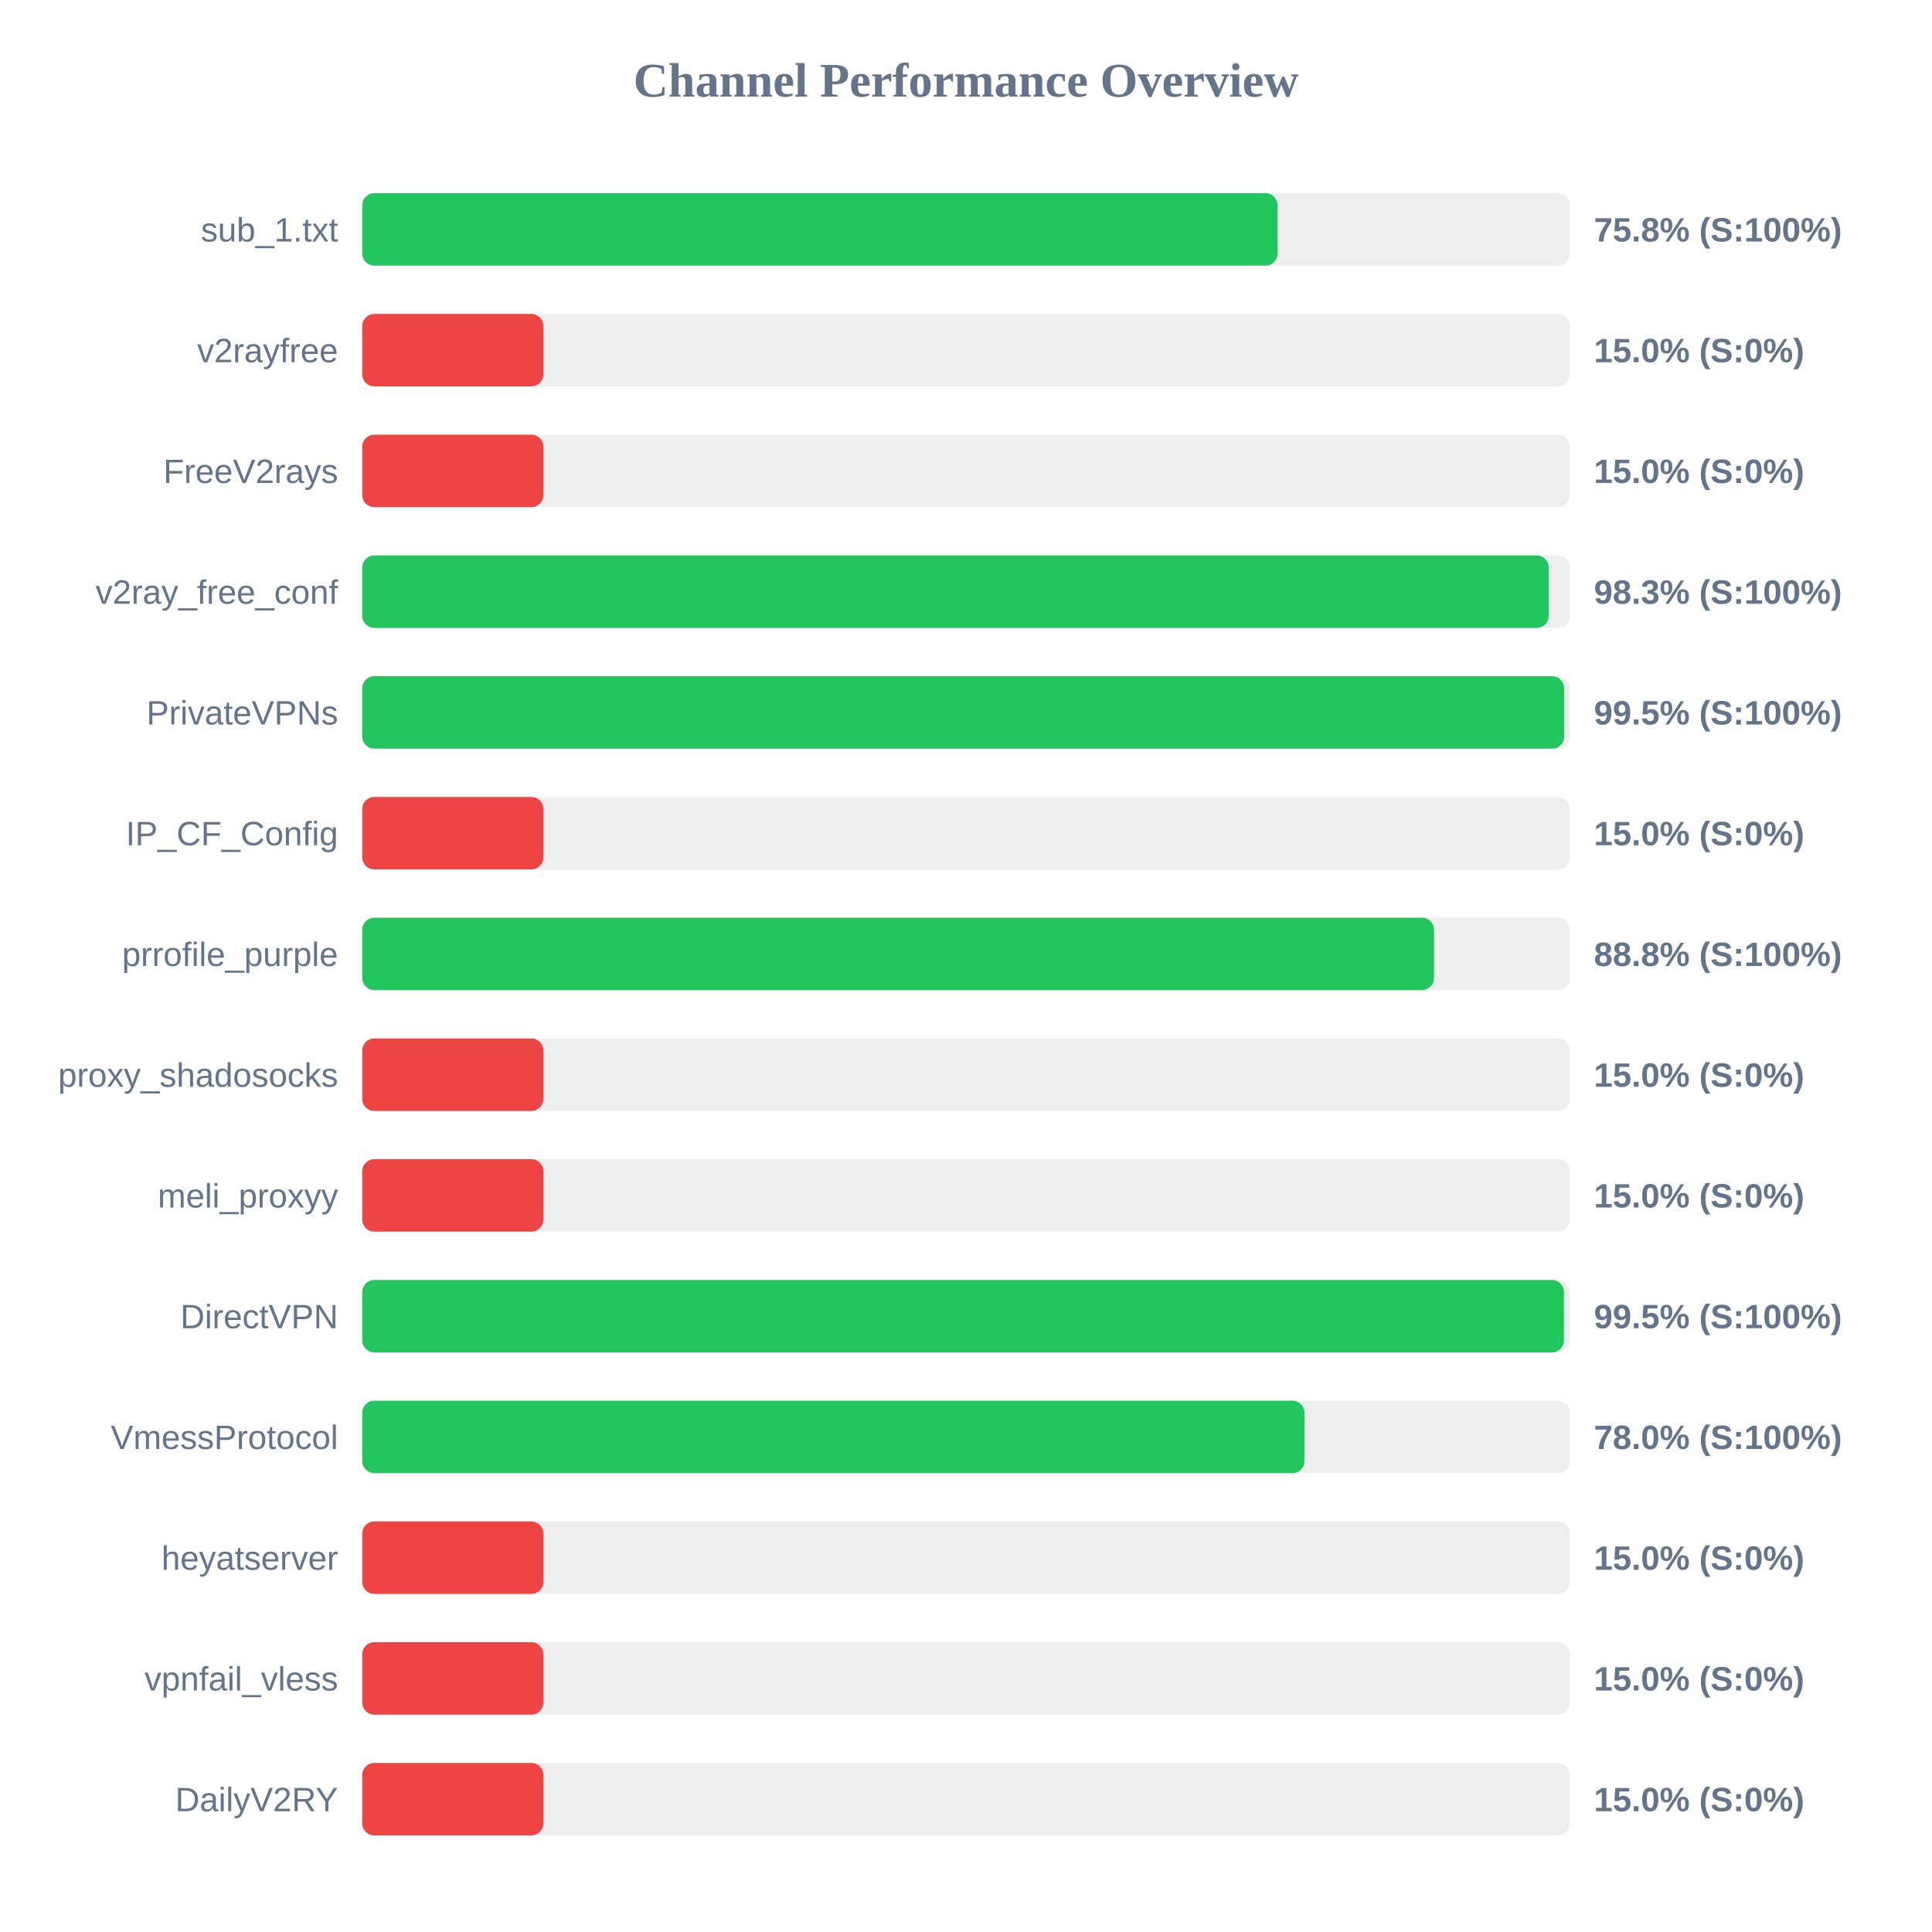
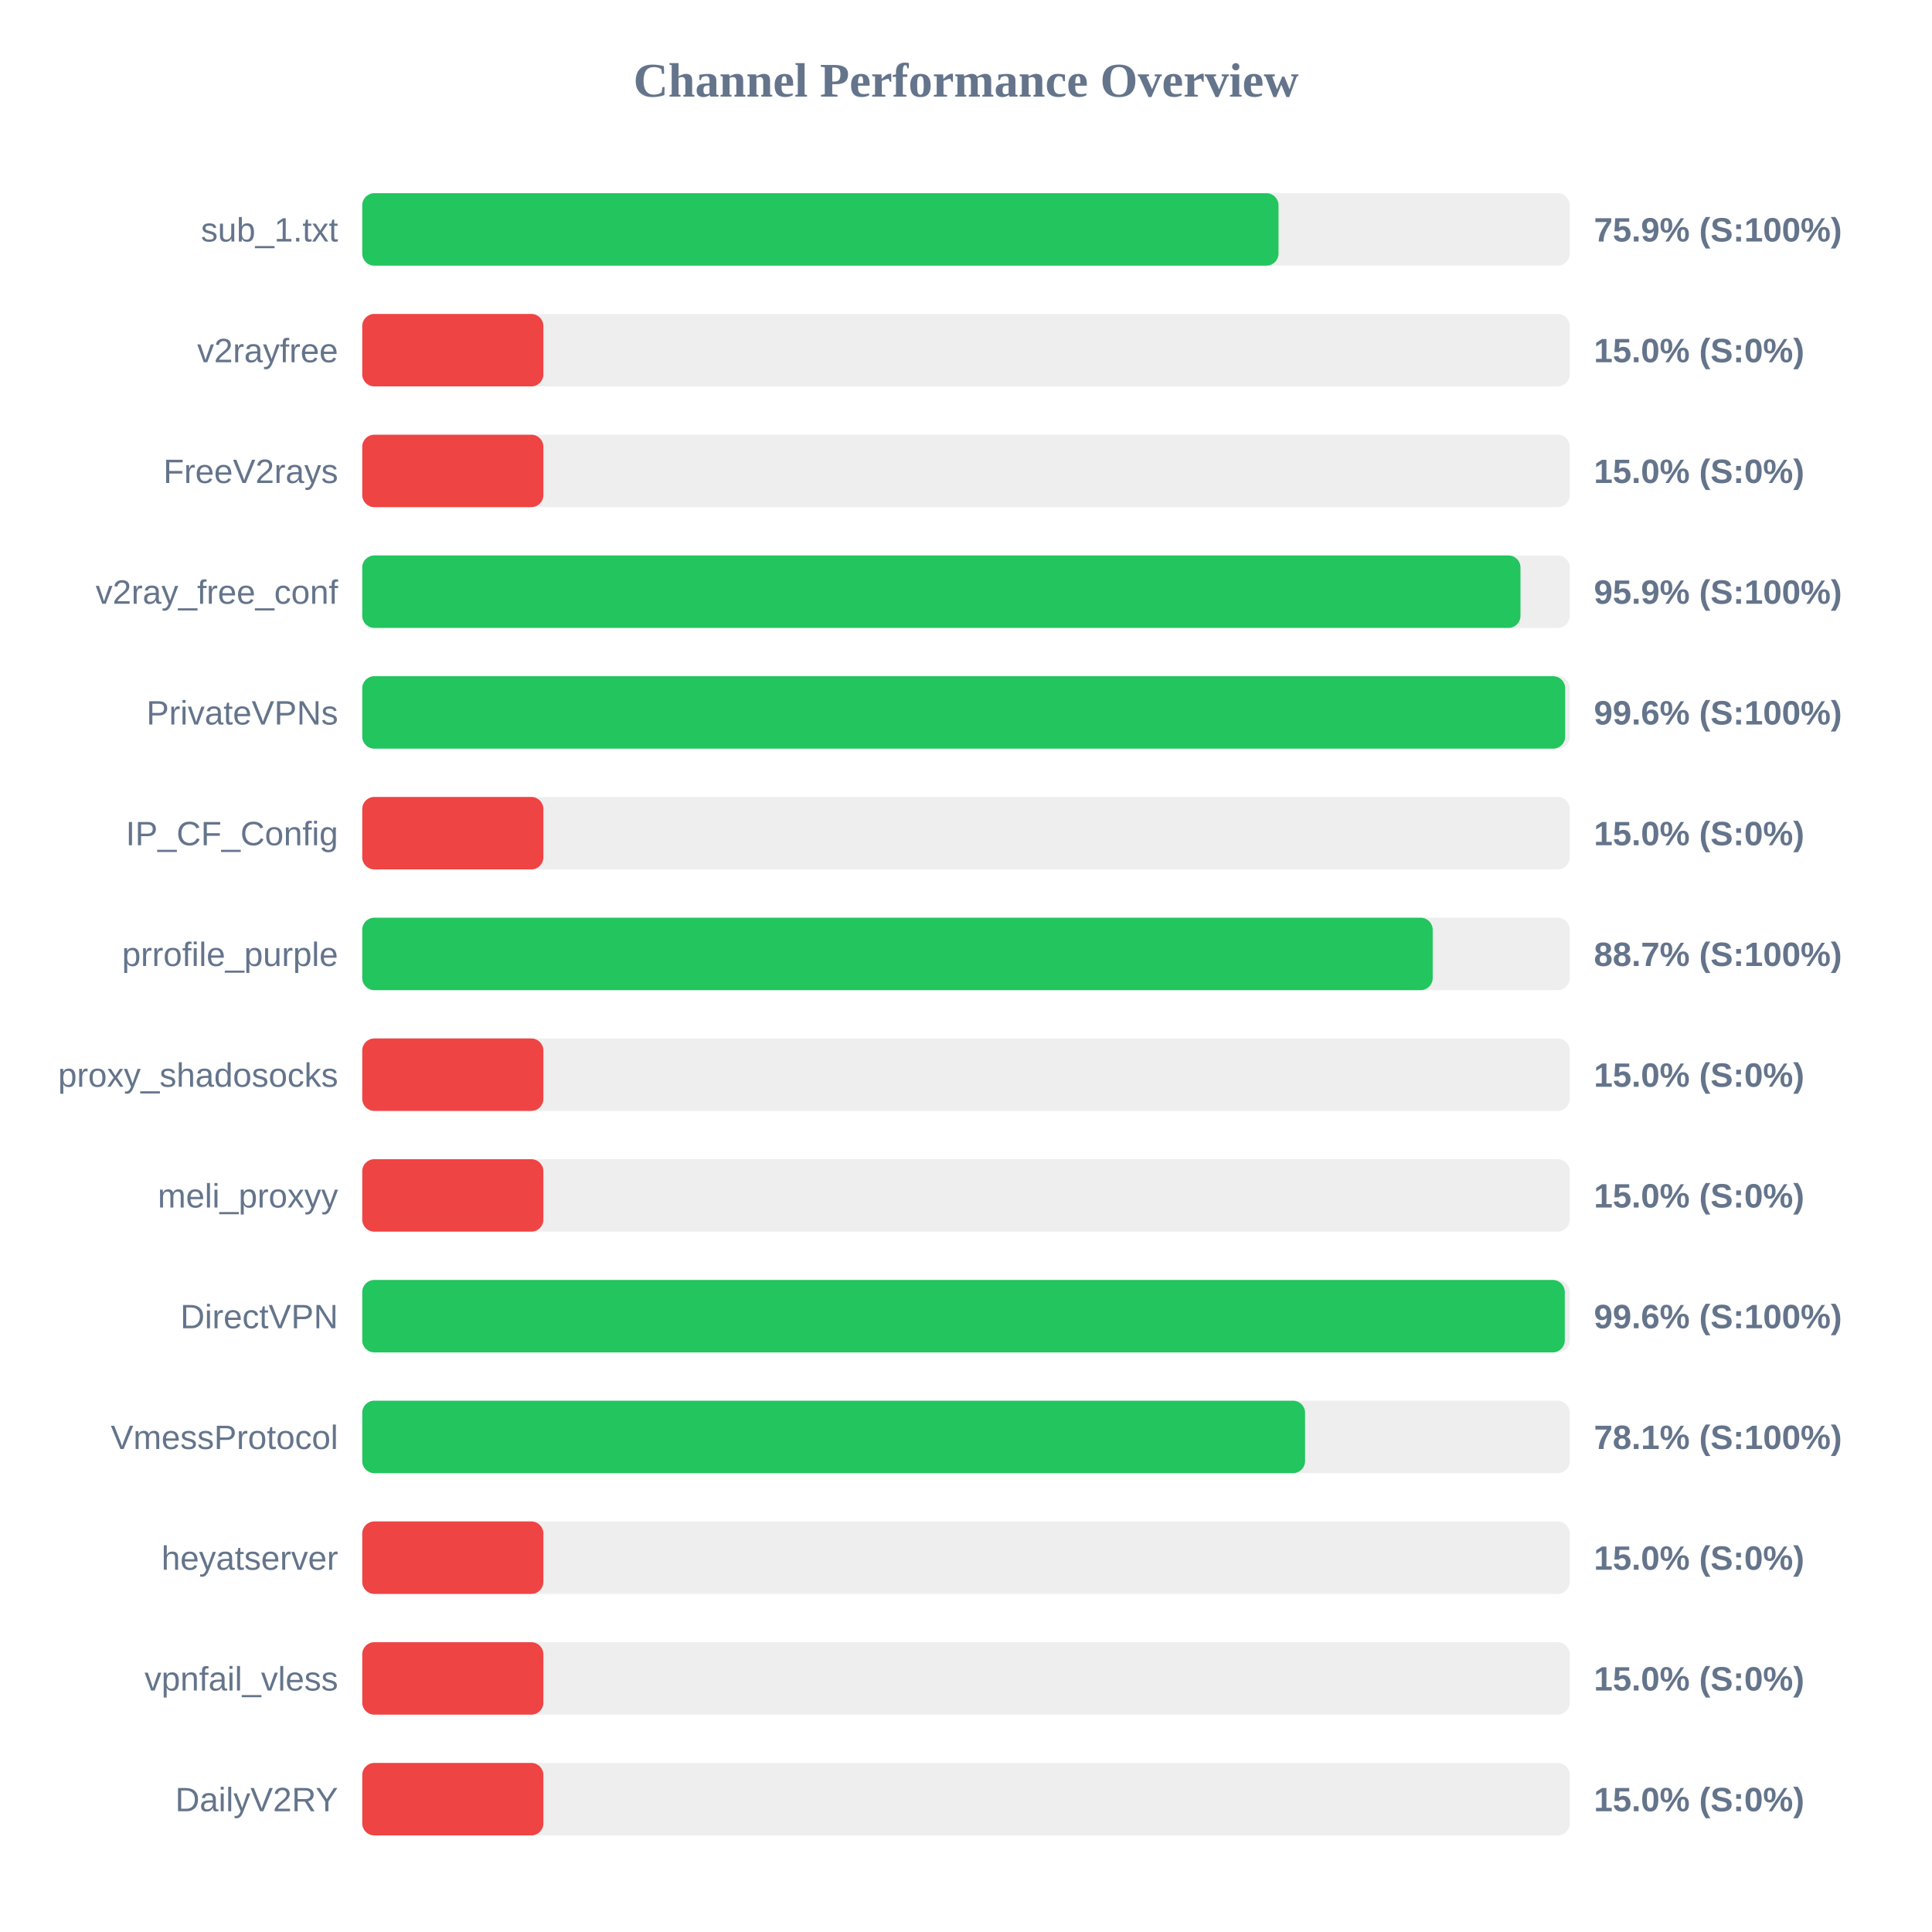
<svg xmlns="http://www.w3.org/2000/svg" width="800" height="800" version="1.1">
  <style>
        .row { font: 14px Arial; fill: #64748b; }
        .score { font: bold 14px Arial; fill: #64748b; }
    </style>
  <text x="400" y="40" text-anchor="middle" font-size="20px" font-weight="bold" fill="#64748b">Channel Performance Overview</text>
  <rect x="150" y="80" width="500" height="30" fill="#eee" rx="5" />
-   <rect x="150" y="80" width="379.0" height="30" fill="#22c55e" rx="5" />
+   <rect x="150" y="80" width="379.4" height="30" fill="#22c55e" rx="5" />
  <text x="140" y="100" text-anchor="end" class="row">sub_1.txt</text>
-   <text x="660" y="100" text-anchor="start" class="score">75.8% (S:100%)</text>
+   <text x="660" y="100" text-anchor="start" class="score">75.9% (S:100%)</text>
  <rect x="150" y="130" width="500" height="30" fill="#eee" rx="5" />
  <rect x="150" y="130" width="75.0" height="30" fill="#ef4444" rx="5" />
  <text x="140" y="150" text-anchor="end" class="row">v2rayfree</text>
  <text x="660" y="150" text-anchor="start" class="score">15.0% (S:0%)</text>
  <rect x="150" y="180" width="500" height="30" fill="#eee" rx="5" />
  <rect x="150" y="180" width="75.0" height="30" fill="#ef4444" rx="5" />
  <text x="140" y="200" text-anchor="end" class="row">FreeV2rays</text>
  <text x="660" y="200" text-anchor="start" class="score">15.0% (S:0%)</text>
  <rect x="150" y="230" width="500" height="30" fill="#eee" rx="5" />
-   <rect x="150" y="230" width="491.3" height="30" fill="#22c55e" rx="5" />
+   <rect x="150" y="230" width="479.6" height="30" fill="#22c55e" rx="5" />
  <text x="140" y="250" text-anchor="end" class="row">v2ray_free_conf</text>
-   <text x="660" y="250" text-anchor="start" class="score">98.3% (S:100%)</text>
+   <text x="660" y="250" text-anchor="start" class="score">95.9% (S:100%)</text>
  <rect x="150" y="280" width="500" height="30" fill="#eee" rx="5" />
-   <rect x="150" y="280" width="497.7" height="30" fill="#22c55e" rx="5" />
+   <rect x="150" y="280" width="498.1" height="30" fill="#22c55e" rx="5" />
  <text x="140" y="300" text-anchor="end" class="row">PrivateVPNs</text>
-   <text x="660" y="300" text-anchor="start" class="score">99.5% (S:100%)</text>
+   <text x="660" y="300" text-anchor="start" class="score">99.6% (S:100%)</text>
  <rect x="150" y="330" width="500" height="30" fill="#eee" rx="5" />
  <rect x="150" y="330" width="75.0" height="30" fill="#ef4444" rx="5" />
  <text x="140" y="350" text-anchor="end" class="row">IP_CF_Config</text>
  <text x="660" y="350" text-anchor="start" class="score">15.0% (S:0%)</text>
  <rect x="150" y="380" width="500" height="30" fill="#eee" rx="5" />
-   <rect x="150" y="380" width="443.8" height="30" fill="#22c55e" rx="5" />
+   <rect x="150" y="380" width="443.25" height="30" fill="#22c55e" rx="5" />
  <text x="140" y="400" text-anchor="end" class="row">prrofile_purple</text>
-   <text x="660" y="400" text-anchor="start" class="score">88.8% (S:100%)</text>
+   <text x="660" y="400" text-anchor="start" class="score">88.7% (S:100%)</text>
  <rect x="150" y="430" width="500" height="30" fill="#eee" rx="5" />
  <rect x="150" y="430" width="75.0" height="30" fill="#ef4444" rx="5" />
  <text x="140" y="450" text-anchor="end" class="row">proxy_shadosocks</text>
  <text x="660" y="450" text-anchor="start" class="score">15.0% (S:0%)</text>
  <rect x="150" y="480" width="500" height="30" fill="#eee" rx="5" />
  <rect x="150" y="480" width="75.0" height="30" fill="#ef4444" rx="5" />
  <text x="140" y="500" text-anchor="end" class="row">meli_proxyy</text>
  <text x="660" y="500" text-anchor="start" class="score">15.0% (S:0%)</text>
  <rect x="150" y="530" width="500" height="30" fill="#eee" rx="5" />
-   <rect x="150" y="530" width="497.6" height="30" fill="#22c55e" rx="5" />
+   <rect x="150" y="530" width="497.95" height="30" fill="#22c55e" rx="5" />
  <text x="140" y="550" text-anchor="end" class="row">DirectVPN</text>
-   <text x="660" y="550" text-anchor="start" class="score">99.5% (S:100%)</text>
+   <text x="660" y="550" text-anchor="start" class="score">99.6% (S:100%)</text>
  <rect x="150" y="580" width="500" height="30" fill="#eee" rx="5" />
-   <rect x="150" y="580" width="390.15" height="30" fill="#22c55e" rx="5" />
+   <rect x="150" y="580" width="390.4" height="30" fill="#22c55e" rx="5" />
  <text x="140" y="600" text-anchor="end" class="row">VmessProtocol</text>
-   <text x="660" y="600" text-anchor="start" class="score">78.0% (S:100%)</text>
+   <text x="660" y="600" text-anchor="start" class="score">78.1% (S:100%)</text>
  <rect x="150" y="630" width="500" height="30" fill="#eee" rx="5" />
  <rect x="150" y="630" width="75.0" height="30" fill="#ef4444" rx="5" />
  <text x="140" y="650" text-anchor="end" class="row">heyatserver</text>
  <text x="660" y="650" text-anchor="start" class="score">15.0% (S:0%)</text>
  <rect x="150" y="680" width="500" height="30" fill="#eee" rx="5" />
  <rect x="150" y="680" width="75.0" height="30" fill="#ef4444" rx="5" />
  <text x="140" y="700" text-anchor="end" class="row">vpnfail_vless</text>
  <text x="660" y="700" text-anchor="start" class="score">15.0% (S:0%)</text>
  <rect x="150" y="730" width="500" height="30" fill="#eee" rx="5" />
  <rect x="150" y="730" width="75.0" height="30" fill="#ef4444" rx="5" />
  <text x="140" y="750" text-anchor="end" class="row">DailyV2RY</text>
  <text x="660" y="750" text-anchor="start" class="score">15.0% (S:0%)</text>
</svg>
